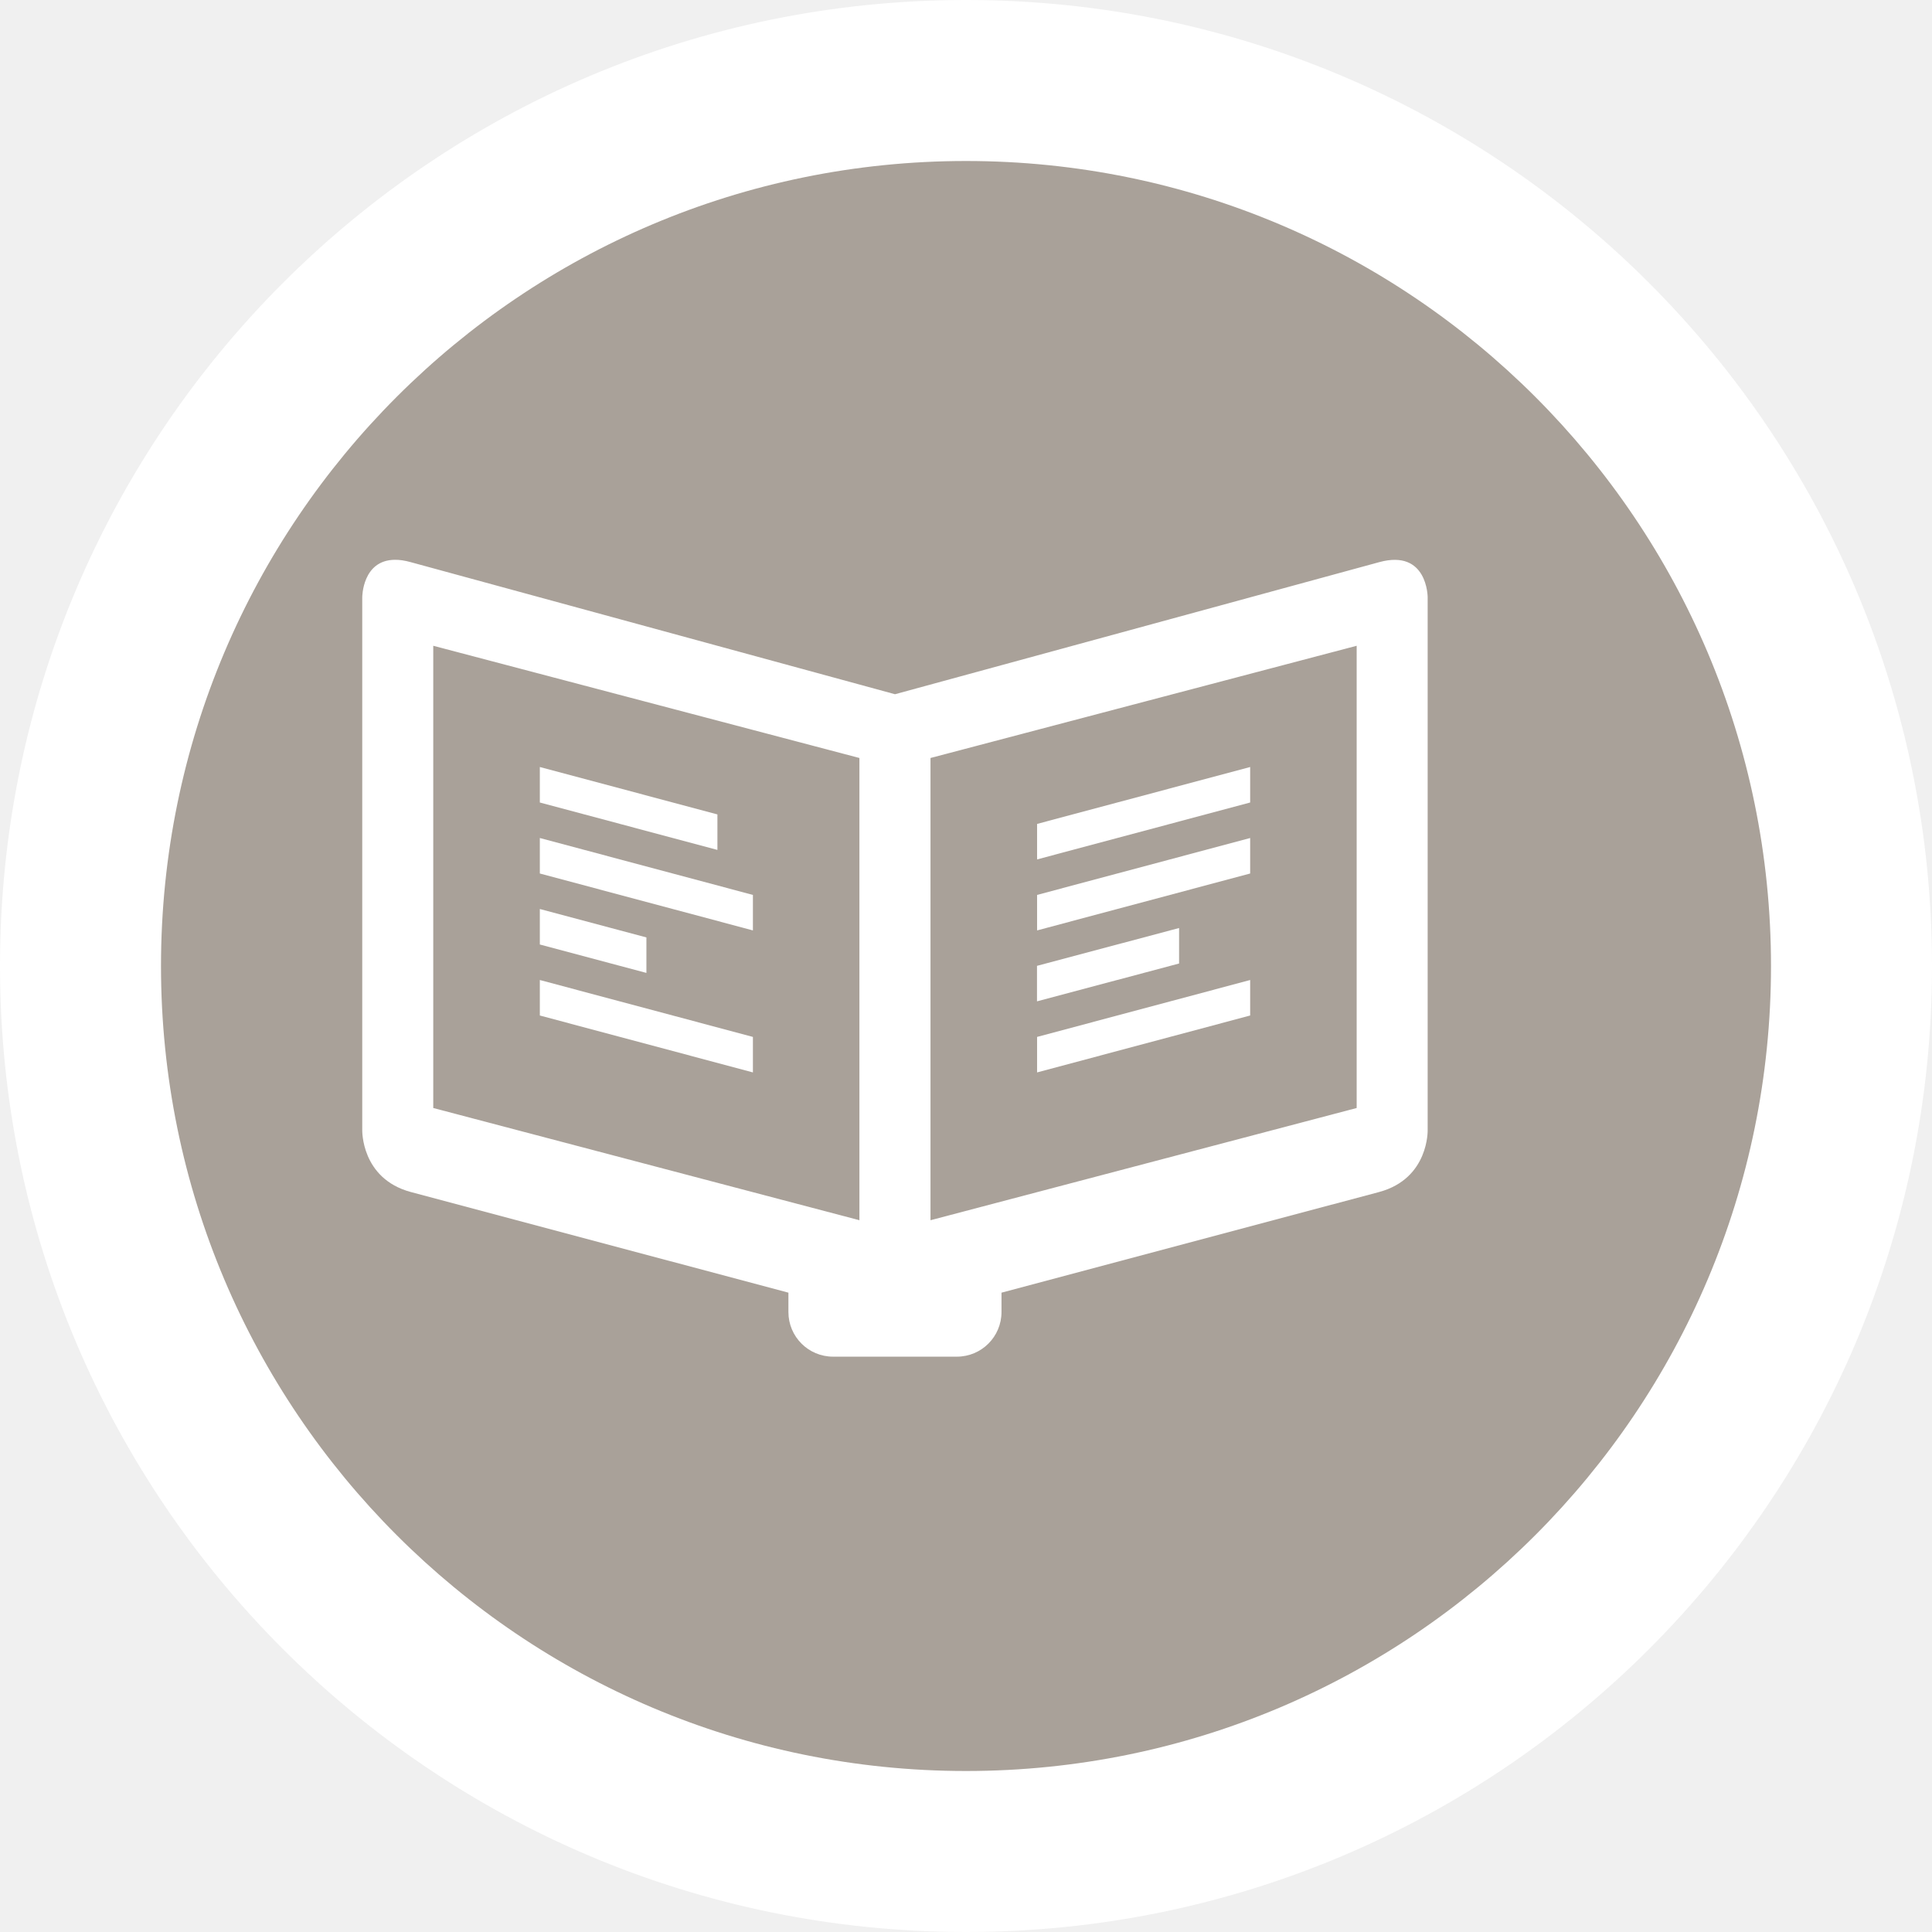
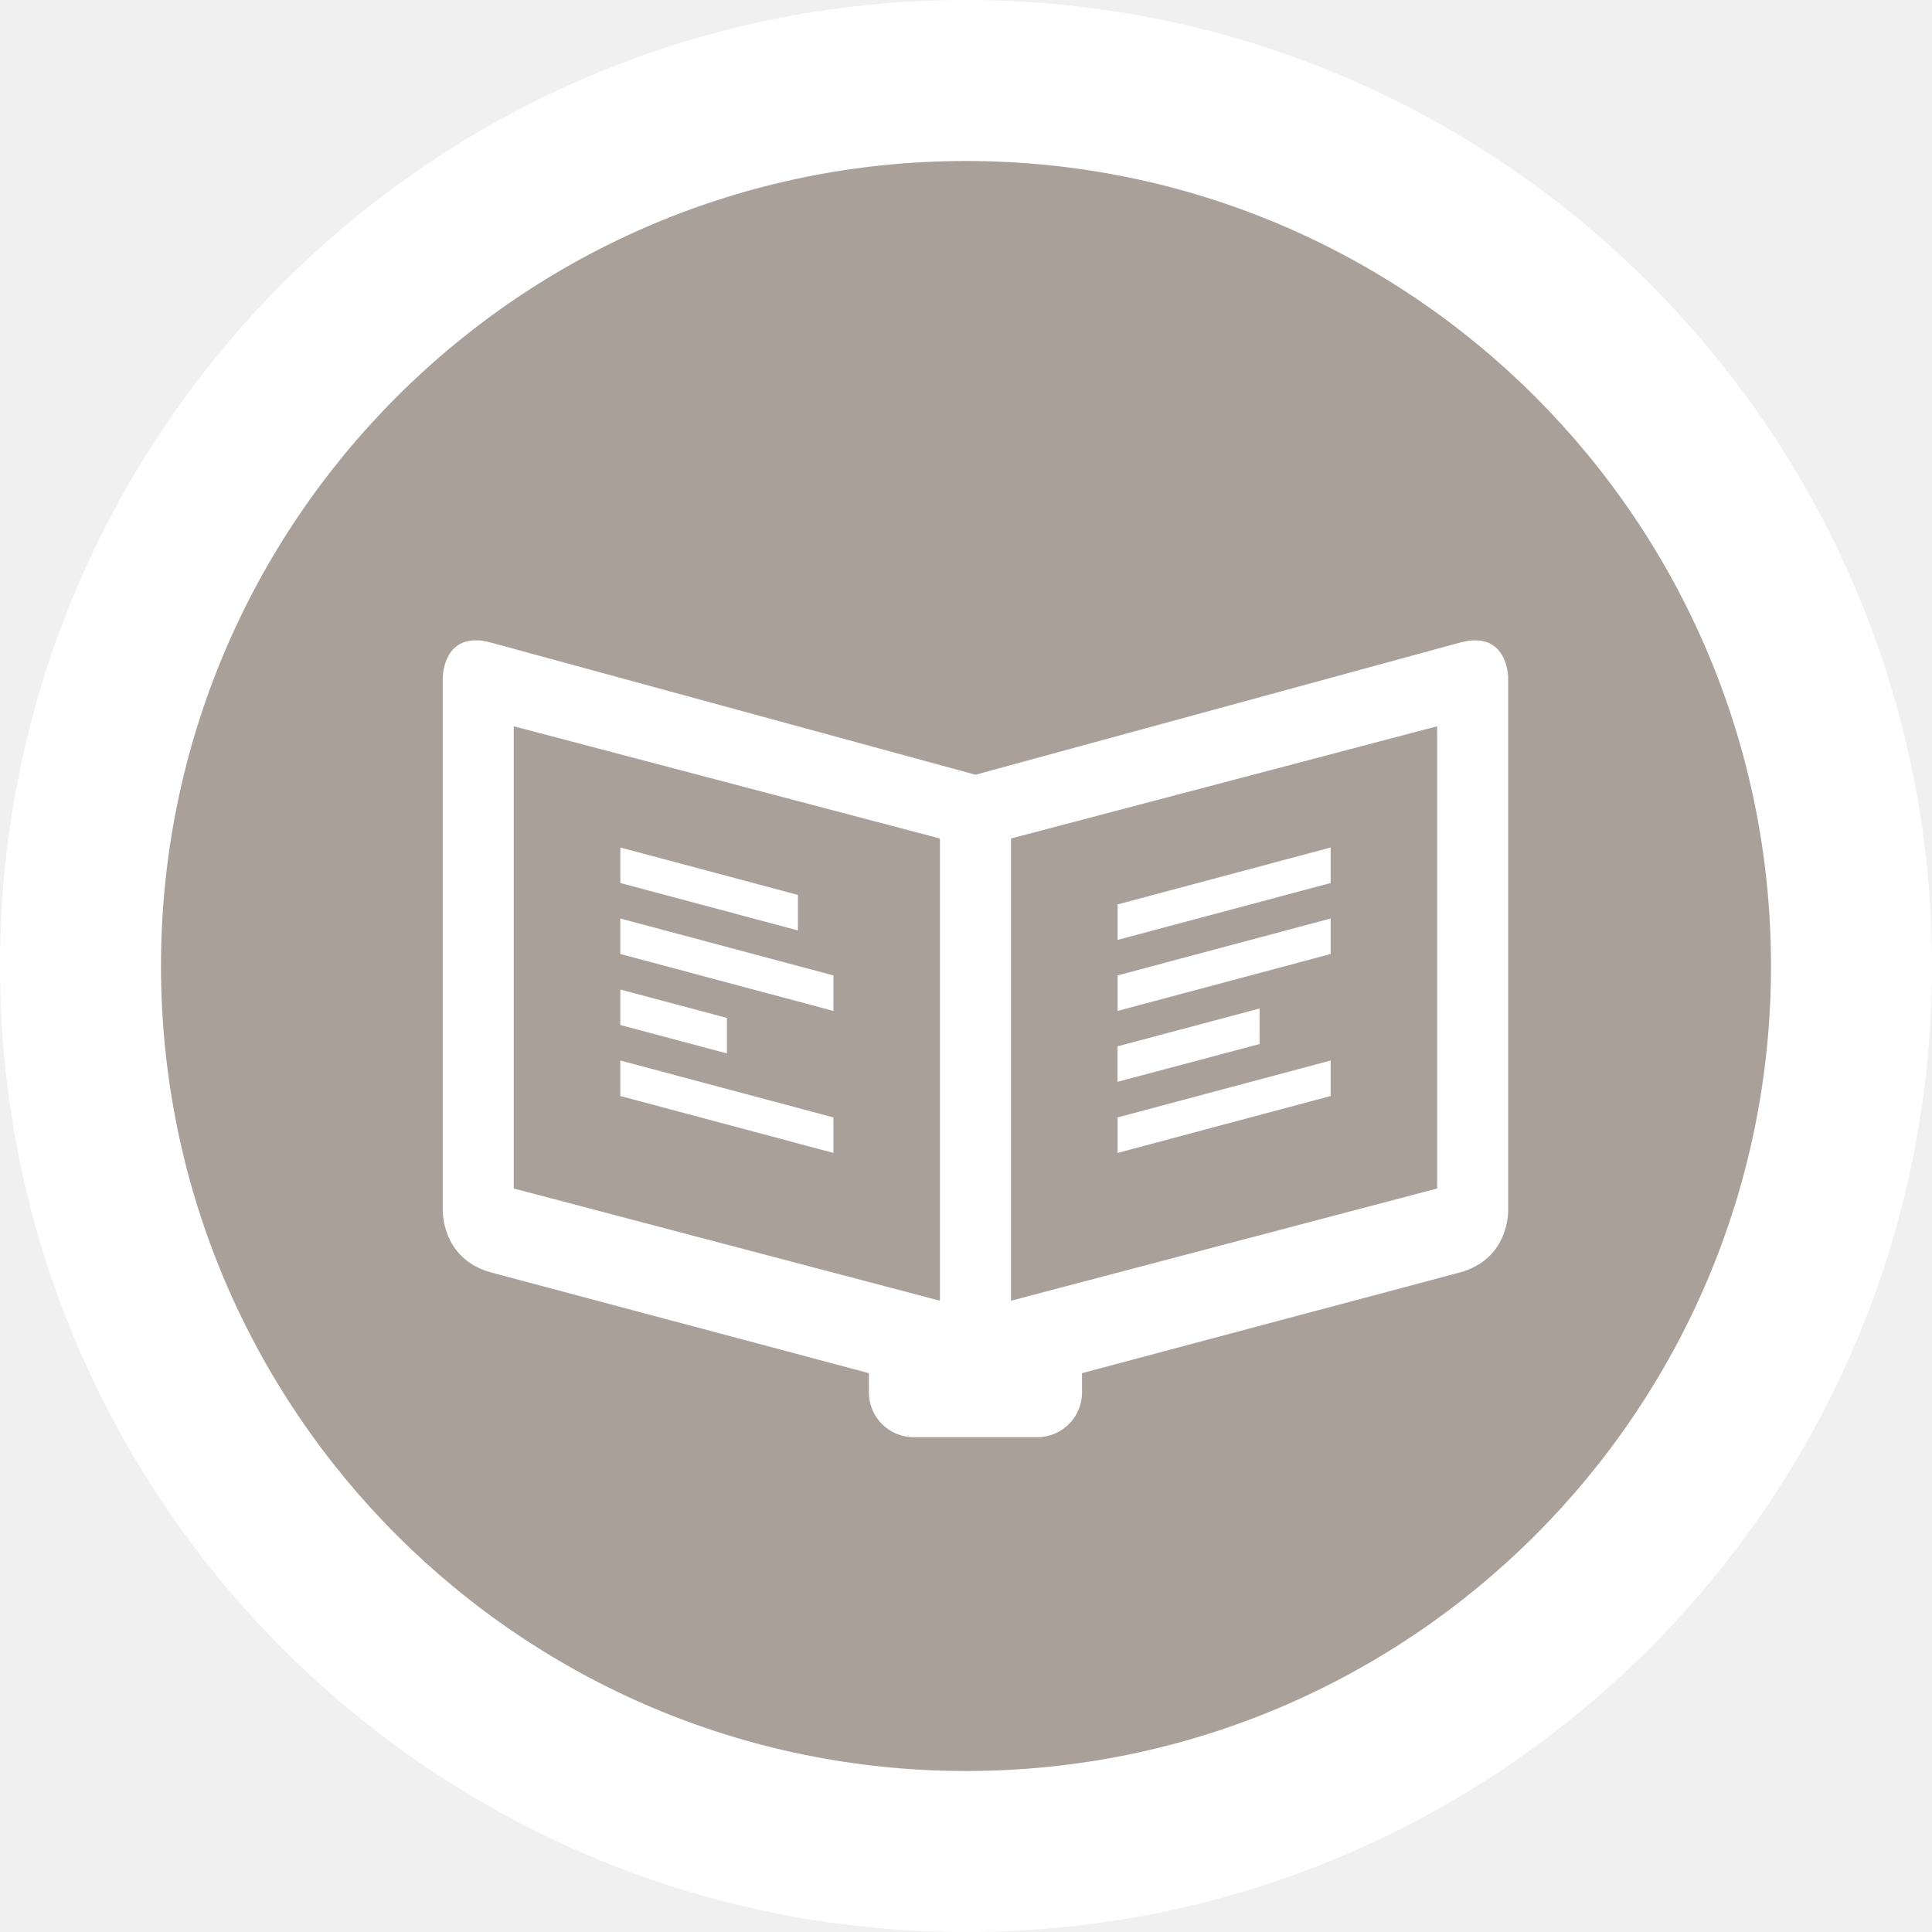
<svg xmlns="http://www.w3.org/2000/svg" id="svg2" width="48" height="48" viewBox="0 0 24 24" version="1.1">
  <defs id="defs12" />
  <ellipse id="ellipse4" ry="12" rx="12" cy="12" cx="12" style="fill:#ffffff;stroke:none;" />
  <ellipse id="ellipse6" ry="10" rx="10" cy="12" cx="12" style="fill:#a9a199;stroke:none;" />
-   <g id="g8" transform="translate(4.5,4.5)">
+   <g id="g8" transform="translate(5.5,5.5)">
    <defs id="defs4621" />
    <path id="rect5810" d="M 0.403,2.454 C 2.3786477e-4,2.459 0,2.919 0,2.919 l 0,6.618 c 0,0 -0.017,0.602 0.601,0.77 l 4.693,1.251 0,0.24 c 0,0.307 0.248,0.555 0.555,0.555 l 1.537,0 c 0.307,0 0.555,-0.248 0.555,-0.555 l 0,-0.24 4.693,-1.251 c 0.619,-0.168 0.601,-0.77 0.601,-0.77 l 0,-6.618 c 0,-10e-8 1.53e-4,-0.6 -0.601,-0.436 L 6.618,4.124 0.601,2.483 c -0.075,-0.021 -0.141,-0.03 -0.198,-0.029 z m 0.479,1.068 5.294,1.394 0,5.742 -5.294,-1.394 0,-5.742 z m 11.471,0 0,5.742 -5.294,1.394 0,-5.742 5.294,-1.394 z m -10.147,1.506 0,0.441 2.206,0.589 0,-0.441 -2.206,-0.589 z m 8.824,0 -2.647,0.707 0,0.441 2.647,-0.707 0,-0.441 z m -8.824,0.882 0,0.441 2.647,0.707 0,-0.441 -2.647,-0.707 z m 8.824,0 -2.647,0.707 0,0.441 2.647,-0.707 0,-0.441 z m -8.824,0.882 0,0.441 1.324,0.353 0,-0.441 -1.324,-0.353 z m 7.941,0.236 -1.765,0.47 0,0.441 1.765,-0.47 0,-0.441 z m -7.941,0.646 0,0.441 2.647,0.707 0,-0.441 -2.647,-0.707 z m 8.824,0 -2.647,0.707 0,0.441 2.647,-0.707 0,-0.441 z" style="opacity:1;fill:#ffffff;fill-opacity:1;stroke:none;stroke-width:1.765;stroke-linecap:round;stroke-linejoin:round;stroke-miterlimit:4;stroke-dasharray:none;stroke-dashoffset:0;stroke-opacity:1;marker:none" />
  </g>
</svg>
